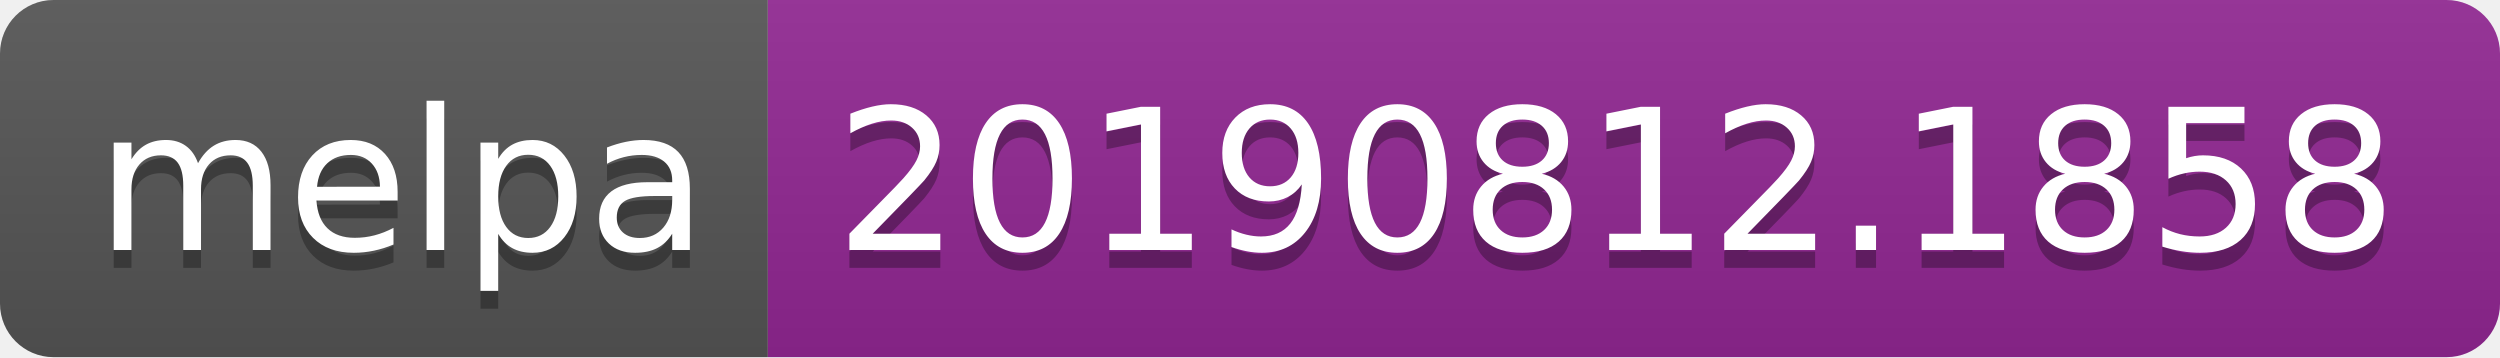
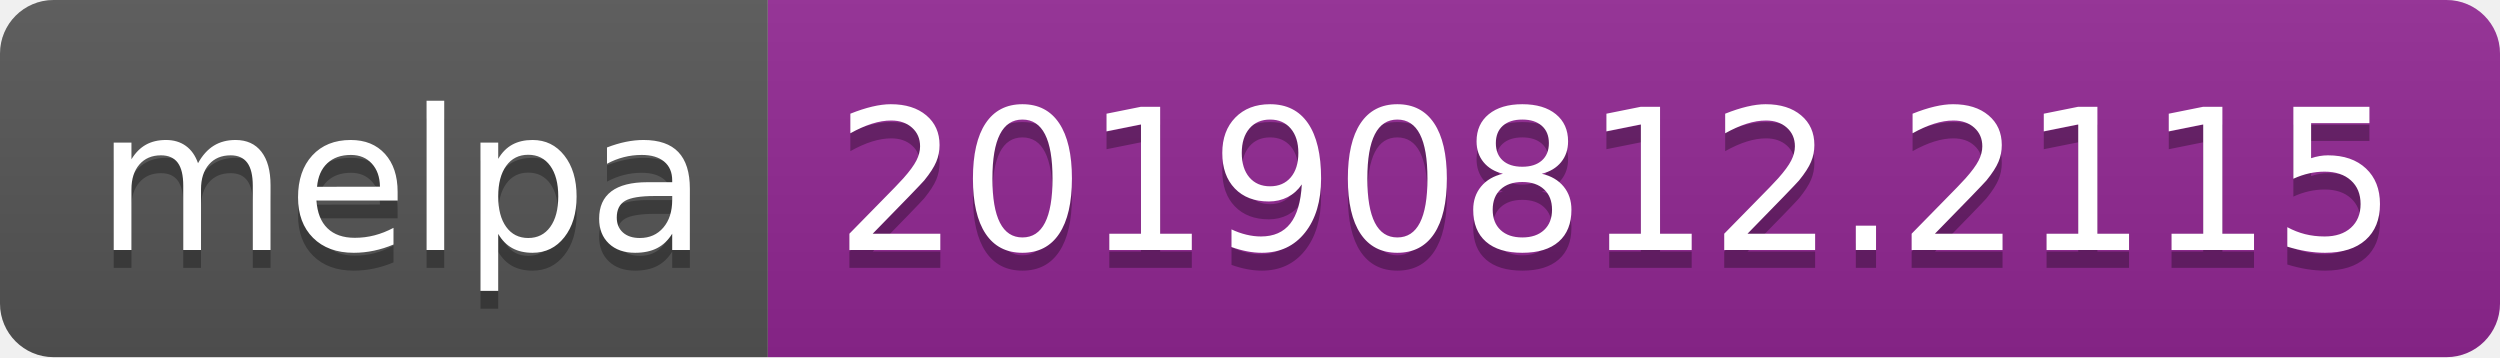
<svg xmlns="http://www.w3.org/2000/svg" width="140" height="20">
  <linearGradient id="b" x2="0" y2="100%">
    <stop offset="0" stop-color="#bbb" stop-opacity=".1" />
    <stop offset="1" stop-opacity=".1" />
  </linearGradient>
  <clipPath id="a">
    <rect width="140" height="20" rx="3" fill="#fff" />
  </clipPath>
  <g clip-path="url(#a)">
    <path fill="#555" d="M0 0h43v20H0z" />
    <path fill="#922793" d="M43 0h97v20H43z" />
    <path fill="url(#b)" d="M0 0h140v20H0z" />
  </g>
  <g fill="#fff" text-anchor="middle" font-family="DejaVu Sans,Verdana,Geneva,sans-serif" font-size="110">
    <text x="225" y="150" fill="#010101" fill-opacity=".3" transform="scale(.1)" textLength="330">melpa</text>
    <text x="225" y="140" transform="scale(.1)" textLength="330">melpa</text>
-     <text x="905" y="150" fill="#010101" fill-opacity=".3" transform="scale(.1)" textLength="870">20190812.1858</text>
-     <text x="905" y="140" transform="scale(.1)" textLength="870">20190812.1858</text>
+     <text x="905" y="150" fill="#010101" fill-opacity=".3" transform="scale(.1)" textLength="870">20190812.2115</text>
+     <text x="905" y="140" transform="scale(.1)" textLength="870">20190812.2115</text>
  </g>
</svg>
